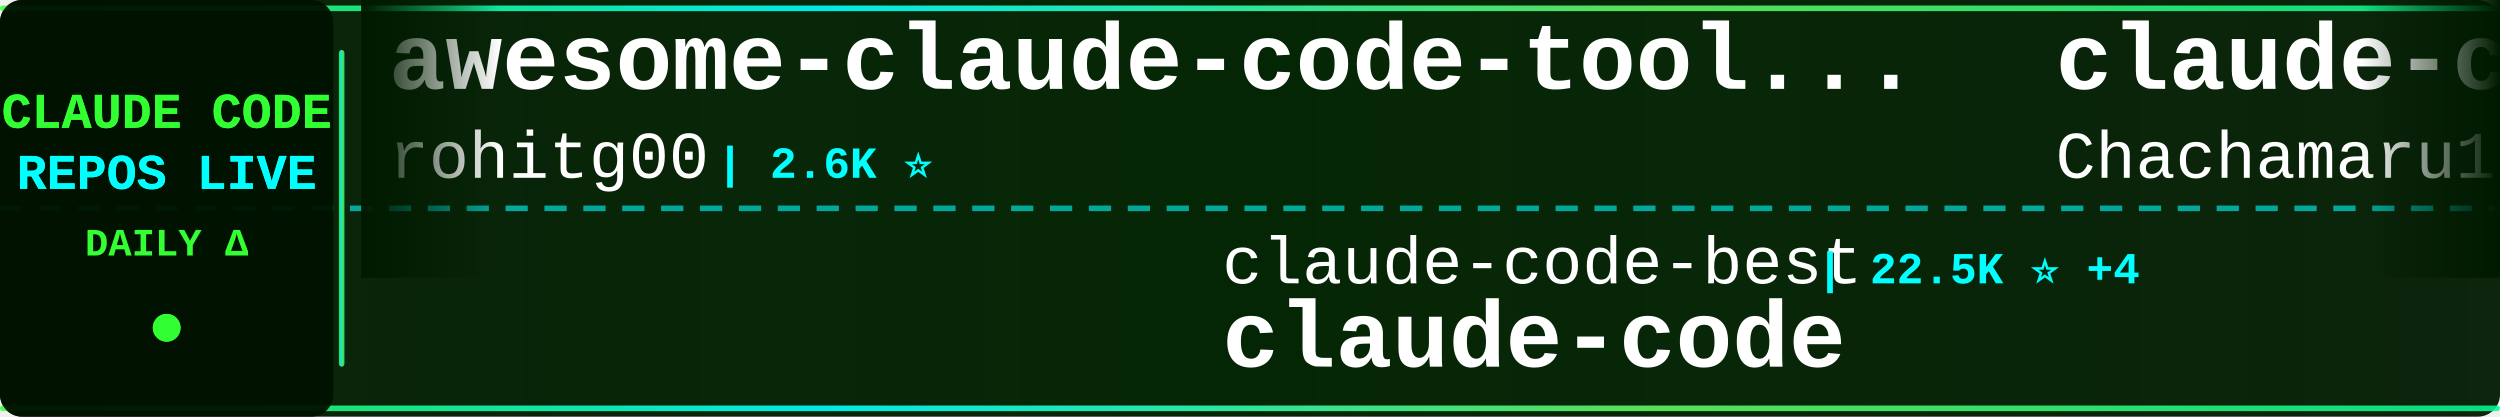
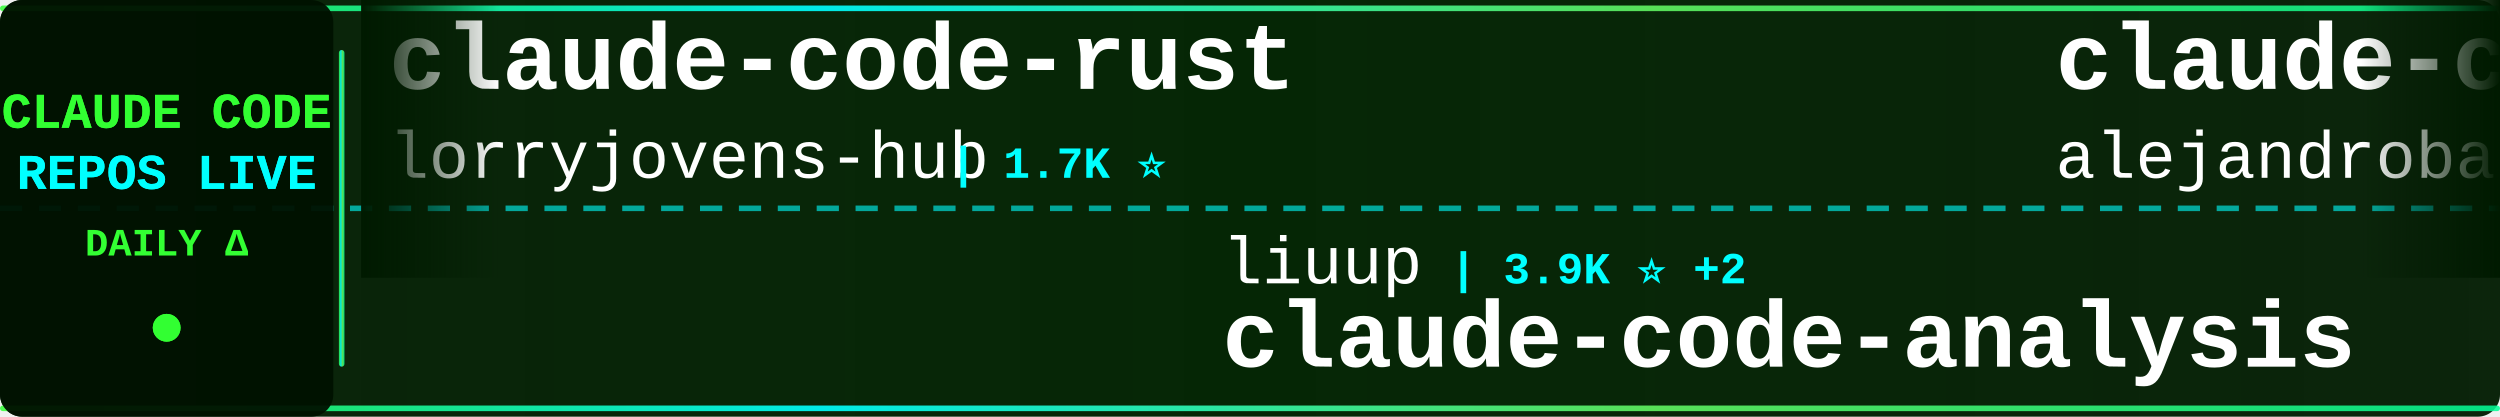
<svg xmlns="http://www.w3.org/2000/svg" width="900" height="150">
  <defs>
    <linearGradient id="tickerBg" x1="0%" y1="0%" x2="100%" y2="0%">
      <stop offset="0%" style="stop-color:#001a00;stop-opacity:0.95" />
      <stop offset="50%" style="stop-color:#002200;stop-opacity:0.98" />
      <stop offset="100%" style="stop-color:#001a00;stop-opacity:0.95" />
    </linearGradient>
    <linearGradient id="borderGrad" x1="0%" y1="0%" x2="100%" y2="0%">
      <stop offset="0%" style="stop-color:#33ff33;stop-opacity:0.85">
        <animate attributeName="stop-opacity" values="0.85;1;0.85" dur="2s" repeatCount="indefinite" />
      </stop>
      <stop offset="33%" style="stop-color:#00ffff;stop-opacity:0.9">
        <animate attributeName="stop-opacity" values="0.9;1;0.9" dur="2.2s" repeatCount="indefinite" />
      </stop>
      <stop offset="66%" style="stop-color:#66ff66;stop-opacity:0.85">
        <animate attributeName="stop-opacity" values="0.85;1;0.85" dur="1.8s" repeatCount="indefinite" />
      </stop>
      <stop offset="100%" style="stop-color:#00ff99;stop-opacity:0.85">
        <animate attributeName="stop-opacity" values="0.85;1;0.85" dur="2s" repeatCount="indefinite" />
      </stop>
    </linearGradient>
    <filter id="textGlow">
      <feGaussianBlur stdDeviation="0.1" result="coloredBlur" />
      <feMerge>
        <feMergeNode in="coloredBlur" />
        <feMergeNode in="SourceGraphic" />
      </feMerge>
    </filter>
    <filter id="metricGlow">
      <feGaussianBlur stdDeviation="0.2" result="coloredBlur" />
      <feMerge>
        <feMergeNode in="coloredBlur" />
        <feMergeNode in="SourceGraphic" />
      </feMerge>
    </filter>
    <linearGradient id="leftFade" x1="0%" y1="0%" x2="100%" y2="0%">
      <stop offset="0%" style="stop-color:#001a00;stop-opacity:1" />
      <stop offset="100%" style="stop-color:#001a00;stop-opacity:0" />
    </linearGradient>
    <linearGradient id="rightFade" x1="0%" y1="0%" x2="100%" y2="0%">
      <stop offset="0%" style="stop-color:#001a00;stop-opacity:0" />
      <stop offset="100%" style="stop-color:#001a00;stop-opacity:1" />
    </linearGradient>
  </defs>
  <rect width="900" height="150" fill="url(#tickerBg)" rx="8" />
  <rect x="0" y="2" width="900" height="2" fill="url(#borderGrad)" rx="1" />
  <rect x="0" y="146" width="900" height="2" fill="url(#borderGrad)" rx="1" />
  <line x1="0" y1="75" x2="900" y2="75" stroke="#00ffff" stroke-width="2" stroke-dasharray="8 6" opacity="0.6" />
  <rect x="0" y="0" width="120" height="150" fill="#001100" opacity="0.95" rx="8" />
  <text x="60" y="46" font-family="'Courier New', monospace" font-size="18" font-weight="bold" fill="#33ff33" text-anchor="middle" filter="url(#textGlow)">
    CLAUDE CODE
  </text>
  <text x="60" y="68" font-family="'Courier New', monospace" font-size="18" font-weight="bold" fill="#00ffff" text-anchor="middle" filter="url(#textGlow)">
    REPOS LIVE
  </text>
  <text x="60" y="92" font-family="'Courier New', monospace" font-size="14" font-weight="bold" fill="#33ff33" text-anchor="middle">
    DAILY Δ
  </text>
  <circle cx="60" cy="118" r="5" fill="#33ff33" filter="url(#metricGlow)">
    <animate attributeName="r" values="4;6;4" dur="1.5s" repeatCount="indefinite" />
    <animate attributeName="opacity" values="0.6;1;0.6" dur="1.5s" repeatCount="indefinite" />
  </circle>
  <rect x="122" y="18" width="2" height="114" fill="url(#borderGrad)" rx="1" />
  <clipPath id="tickerClip">
    <rect x="130" y="0" width="770" height="150" />
  </clipPath>
  <g clip-path="url(#tickerClip)">
    <g id="tickerItems">
      <animateTransform attributeName="transform" attributeType="XML" type="translate" from="0 0" to="-3000 0" dur="54s" repeatCount="indefinite" />
      <g transform="translate(0, 0)">
-         <text x="140" y="32" font-family="'Courier New', monospace" font-size="34" font-weight="bold" fill="#ffffff">awesome-claude-code-tool...</text>
-         <text x="140" y="64" font-family="'Courier New', monospace" font-size="24" font-weight="normal" fill="#ffffff" opacity="1.0">rohitg00</text>
-         <text x="258" y="64" font-family="'Courier New', monospace" font-size="16" font-weight="bold" fill="#00ffff"> | 2.6K ⭐</text>
+         <text x="140" y="32" font-family="'Courier New', monospace" font-size="34" font-weight="bold" fill="#ffffff">claude-code-rust</text>
+         <text x="140" y="64" font-family="'Courier New', monospace" font-size="24" font-weight="normal" fill="#ffffff" opacity="1.0">lorryjovens-hub</text>
+         <text x="342" y="64" font-family="'Courier New', monospace" font-size="16" font-weight="bold" fill="#00ffff"> | 1.7K ⭐</text>
      </g>
      <g transform="translate(300, 0)">
-         <text x="140" y="102" font-family="'Courier New', monospace" font-size="24" font-weight="normal" fill="#ffffff" opacity="1.0">claude-code-best</text>
-         <text x="354" y="102" font-family="'Courier New', monospace" font-size="16" font-weight="bold" fill="#00ffff"> | 22.5K ⭐ +4</text>
+         <text x="140" y="102" font-family="'Courier New', monospace" font-size="24" font-weight="normal" fill="#ffffff" opacity="1.0">liuup</text>
+         <text x="222" y="102" font-family="'Courier New', monospace" font-size="16" font-weight="bold" fill="#00ffff"> | 3.9K ⭐ +2</text>
+         <text x="140" y="132" font-family="'Courier New', monospace" font-size="34" font-weight="bold" fill="#ffffff">claude-code-analysis</text>
+       </g>
+       <g transform="translate(600, 0)">
+         <text x="140" y="32" font-family="'Courier New', monospace" font-size="34" font-weight="bold" fill="#ffffff">claude-code-from-source</text>
+         <text x="140" y="64" font-family="'Courier New', monospace" font-size="24" font-weight="normal" fill="#ffffff" opacity="1.0">alejandrobalderas</text>
+         <text x="366" y="64" font-family="'Courier New', monospace" font-size="16" font-weight="bold" fill="#00ffff"> | 2.8K ⭐ +2</text>
+       </g>
+       <g transform="translate(900, 0)">
+         <text x="140" y="102" font-family="'Courier New', monospace" font-size="24" font-weight="normal" fill="#ffffff" opacity="1.0">ChinaSiro</text>
+         <text x="270" y="102" font-family="'Courier New', monospace" font-size="16" font-weight="bold" fill="#00ffff"> | 9.7K ⭐ -1</text>
+         <text x="140" y="132" font-family="'Courier New', monospace" font-size="34" font-weight="bold" fill="#ffffff">claude-code-sourcemap</text>
+       </g>
+       <g transform="translate(1200, 0)">
+         <text x="140" y="32" font-family="'Courier New', monospace" font-size="34" font-weight="bold" fill="#ffffff">claude-code-from-scratch</text>
+         <text x="140" y="64" font-family="'Courier New', monospace" font-size="24" font-weight="normal" fill="#ffffff" opacity="1.0">Windy3f3f3f3f</text>
+         <text x="318" y="64" font-family="'Courier New', monospace" font-size="16" font-weight="bold" fill="#00ffff"> | 2.7K ⭐ +2</text>
+       </g>
+       <g transform="translate(1500, 0)">
+         <text x="140" y="102" font-family="'Courier New', monospace" font-size="24" font-weight="normal" fill="#ffffff" opacity="1.0">krusemediallc</text>
+         <text x="318" y="102" font-family="'Courier New', monospace" font-size="16" font-weight="bold" fill="#00ffff"> | 1.5K ⭐ +1</text>
+         <text x="140" y="132" font-family="'Courier New', monospace" font-size="34" font-weight="bold" fill="#ffffff">arcads-claude-code</text>
+       </g>
+       <g transform="translate(1800, 0)">
+         <text x="140" y="32" font-family="'Courier New', monospace" font-size="34" font-weight="bold" fill="#ffffff">claude-code-source-code-...</text>
+         <text x="140" y="64" font-family="'Courier New', monospace" font-size="24" font-weight="normal" fill="#ffffff" opacity="1.0">ghuntley</text>
+         <text x="258" y="64" font-family="'Courier New', monospace" font-size="16" font-weight="bold" fill="#00ffff"> | 992 ⭐</text>
+       </g>
+       <g transform="translate(2100, 0)">
+         <text x="140" y="102" font-family="'Courier New', monospace" font-size="24" font-weight="normal" fill="#ffffff" opacity="1.0">Donchitos</text>
+         <text x="270" y="102" font-family="'Courier New', monospace" font-size="16" font-weight="bold" fill="#00ffff"> | 25.0K ⭐ +13</text>
+         <text x="140" y="132" font-family="'Courier New', monospace" font-size="34" font-weight="bold" fill="#ffffff">Claude-Code-Game-Studios</text>
+       </g>
+       <g transform="translate(2400, 0)">
+         <text x="140" y="32" font-family="'Courier New', monospace" font-size="34" font-weight="bold" fill="#ffffff">claude-code-cli</text>
+         <text x="140" y="64" font-family="'Courier New', monospace" font-size="24" font-weight="normal" fill="#ffffff" opacity="1.0">huangserva</text>
+         <text x="282" y="64" font-family="'Courier New', monospace" font-size="16" font-weight="bold" fill="#00ffff"> | 628 ⭐</text>
+       </g>
+       <g transform="translate(2700, 0)">
+         <text x="140" y="102" font-family="'Courier New', monospace" font-size="24" font-weight="normal" fill="#ffffff" opacity="1.0">RishabhK103</text>
+         <text x="294" y="102" font-family="'Courier New', monospace" font-size="16" font-weight="bold" fill="#00ffff"> | 104 ⭐</text>
        <text x="140" y="132" font-family="'Courier New', monospace" font-size="34" font-weight="bold" fill="#ffffff">claude-code</text>
      </g>
-       <g transform="translate(600, 0)">
-         <text x="140" y="32" font-family="'Courier New', monospace" font-size="34" font-weight="bold" fill="#ffffff">claude-code-harness</text>
-         <text x="140" y="64" font-family="'Courier New', monospace" font-size="24" font-weight="normal" fill="#ffffff" opacity="1.0">Chachamaru127</text>
-         <text x="318" y="64" font-family="'Courier New', monospace" font-size="16" font-weight="bold" fill="#00ffff"> | 3.1K ⭐</text>
-       </g>
-       <g transform="translate(900, 0)">
-         <text x="140" y="102" font-family="'Courier New', monospace" font-size="24" font-weight="normal" fill="#ffffff" opacity="1.0">Alishahryar1</text>
-         <text x="306" y="102" font-family="'Courier New', monospace" font-size="16" font-weight="bold" fill="#00ffff"> | 54.4K ⭐ +16</text>
-         <text x="140" y="132" font-family="'Courier New', monospace" font-size="34" font-weight="bold" fill="#ffffff">free-claude-code</text>
-       </g>
-       <g transform="translate(1200, 0)">
-         <text x="140" y="32" font-family="'Courier New', monospace" font-size="34" font-weight="bold" fill="#ffffff">claude-code</text>
-         <text x="140" y="64" font-family="'Courier New', monospace" font-size="24" font-weight="normal" fill="#ffffff" opacity="1.0">freestylefly</text>
-         <text x="306" y="64" font-family="'Courier New', monospace" font-size="16" font-weight="bold" fill="#00ffff"> | 131 ⭐</text>
-       </g>
-       <g transform="translate(1500, 0)">
-         <text x="140" y="102" font-family="'Courier New', monospace" font-size="24" font-weight="normal" fill="#ffffff" opacity="1.0">digitalsamba</text>
-         <text x="306" y="102" font-family="'Courier New', monospace" font-size="16" font-weight="bold" fill="#00ffff"> | 2.1K ⭐</text>
-         <text x="140" y="132" font-family="'Courier New', monospace" font-size="34" font-weight="bold" fill="#ffffff">claude-code-video-toolki...</text>
-       </g>
-       <g transform="translate(1800, 0)">
-         <text x="140" y="32" font-family="'Courier New', monospace" font-size="34" font-weight="bold" fill="#ffffff">claude-code-workflows</text>
-         <text x="140" y="64" font-family="'Courier New', monospace" font-size="24" font-weight="normal" fill="#ffffff" opacity="1.0">OneRedOak</text>
-         <text x="270" y="64" font-family="'Courier New', monospace" font-size="16" font-weight="bold" fill="#00ffff"> | 3.9K ⭐</text>
-       </g>
-       <g transform="translate(2100, 0)">
-         <text x="140" y="102" font-family="'Courier New', monospace" font-size="24" font-weight="normal" fill="#ffffff" opacity="1.0">huangserva</text>
-         <text x="282" y="102" font-family="'Courier New', monospace" font-size="16" font-weight="bold" fill="#00ffff"> | 628 ⭐</text>
-         <text x="140" y="132" font-family="'Courier New', monospace" font-size="34" font-weight="bold" fill="#ffffff">claude-code-cli</text>
-       </g>
-       <g transform="translate(2400, 0)">
-         <text x="140" y="32" font-family="'Courier New', monospace" font-size="34" font-weight="bold" fill="#ffffff">claude_codex_bridge</text>
-         <text x="140" y="64" font-family="'Courier New', monospace" font-size="24" font-weight="normal" fill="#ffffff" opacity="1.0">SeemSeam</text>
-         <text x="258" y="64" font-family="'Courier New', monospace" font-size="16" font-weight="bold" fill="#00ffff"> | 3.5K ⭐ +1</text>
-       </g>
-       <g transform="translate(2700, 0)">
-         <text x="140" y="102" font-family="'Courier New', monospace" font-size="24" font-weight="normal" fill="#ffffff" opacity="1.0">wanshuiyin</text>
-         <text x="282" y="102" font-family="'Courier New', monospace" font-size="16" font-weight="bold" fill="#00ffff"> | 16.0K ⭐ +7</text>
-         <text x="140" y="132" font-family="'Courier New', monospace" font-size="34" font-weight="bold" fill="#ffffff">Auto-claude-code-researc...</text>
-       </g>
      <g transform="translate(3000, 0)">
-         <text x="140" y="32" font-family="'Courier New', monospace" font-size="34" font-weight="bold" fill="#ffffff">awesome-claude-code-tool...</text>
-         <text x="140" y="64" font-family="'Courier New', monospace" font-size="24" font-weight="normal" fill="#ffffff" opacity="1.0">rohitg00</text>
-         <text x="258" y="64" font-family="'Courier New', monospace" font-size="16" font-weight="bold" fill="#00ffff"> | 2.6K ⭐</text>
+         <text x="140" y="32" font-family="'Courier New', monospace" font-size="34" font-weight="bold" fill="#ffffff">claude-code-rust</text>
+         <text x="140" y="64" font-family="'Courier New', monospace" font-size="24" font-weight="normal" fill="#ffffff" opacity="1.0">lorryjovens-hub</text>
+         <text x="342" y="64" font-family="'Courier New', monospace" font-size="16" font-weight="bold" fill="#00ffff"> | 1.7K ⭐</text>
      </g>
      <g transform="translate(3300, 0)">
-         <text x="140" y="102" font-family="'Courier New', monospace" font-size="24" font-weight="normal" fill="#ffffff" opacity="1.0">claude-code-best</text>
-         <text x="354" y="102" font-family="'Courier New', monospace" font-size="16" font-weight="bold" fill="#00ffff"> | 22.5K ⭐ +4</text>
-         <text x="140" y="132" font-family="'Courier New', monospace" font-size="34" font-weight="bold" fill="#ffffff">claude-code</text>
+         <text x="140" y="102" font-family="'Courier New', monospace" font-size="24" font-weight="normal" fill="#ffffff" opacity="1.0">liuup</text>
+         <text x="222" y="102" font-family="'Courier New', monospace" font-size="16" font-weight="bold" fill="#00ffff"> | 3.9K ⭐ +2</text>
+         <text x="140" y="132" font-family="'Courier New', monospace" font-size="34" font-weight="bold" fill="#ffffff">claude-code-analysis</text>
      </g>
      <g transform="translate(3600, 0)">
-         <text x="140" y="32" font-family="'Courier New', monospace" font-size="34" font-weight="bold" fill="#ffffff">claude-code-harness</text>
-         <text x="140" y="64" font-family="'Courier New', monospace" font-size="24" font-weight="normal" fill="#ffffff" opacity="1.0">Chachamaru127</text>
-         <text x="318" y="64" font-family="'Courier New', monospace" font-size="16" font-weight="bold" fill="#00ffff"> | 3.1K ⭐</text>
+         <text x="140" y="32" font-family="'Courier New', monospace" font-size="34" font-weight="bold" fill="#ffffff">claude-code-from-source</text>
+         <text x="140" y="64" font-family="'Courier New', monospace" font-size="24" font-weight="normal" fill="#ffffff" opacity="1.0">alejandrobalderas</text>
+         <text x="366" y="64" font-family="'Courier New', monospace" font-size="16" font-weight="bold" fill="#00ffff"> | 2.8K ⭐ +2</text>
      </g>
      <g transform="translate(3900, 0)">
-         <text x="140" y="102" font-family="'Courier New', monospace" font-size="24" font-weight="normal" fill="#ffffff" opacity="1.0">Alishahryar1</text>
-         <text x="306" y="102" font-family="'Courier New', monospace" font-size="16" font-weight="bold" fill="#00ffff"> | 54.4K ⭐ +16</text>
-         <text x="140" y="132" font-family="'Courier New', monospace" font-size="34" font-weight="bold" fill="#ffffff">free-claude-code</text>
+         <text x="140" y="102" font-family="'Courier New', monospace" font-size="24" font-weight="normal" fill="#ffffff" opacity="1.0">ChinaSiro</text>
+         <text x="270" y="102" font-family="'Courier New', monospace" font-size="16" font-weight="bold" fill="#00ffff"> | 9.7K ⭐ -1</text>
+         <text x="140" y="132" font-family="'Courier New', monospace" font-size="34" font-weight="bold" fill="#ffffff">claude-code-sourcemap</text>
      </g>
    </g>
  </g>
  <rect x="130" y="0" width="50" height="100" fill="url(#leftFade)" />
  <rect x="850" y="0" width="50" height="100" fill="url(#rightFade)" />
</svg>
